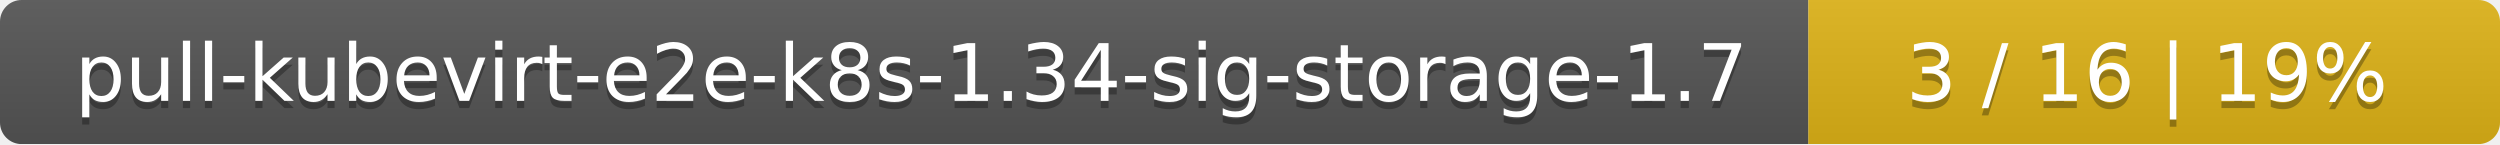
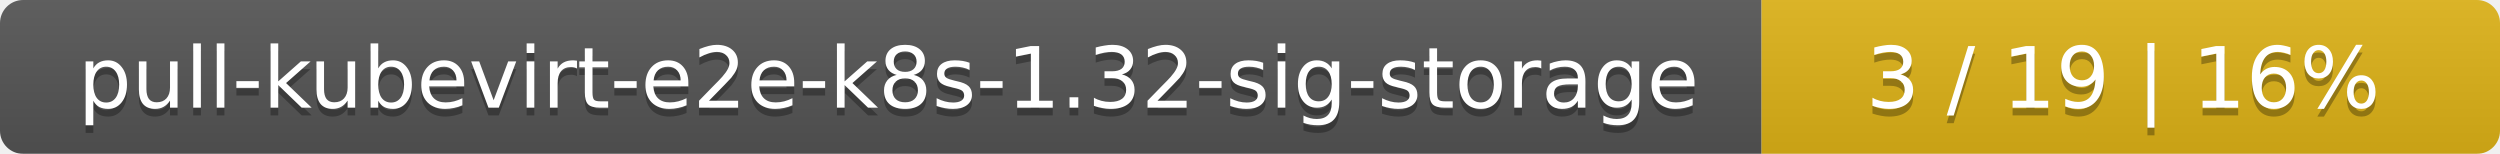
- <svg xmlns="http://www.w3.org/2000/svg" width="347" height="20">
+ <svg xmlns="http://www.w3.org/2000/svg" width="325" height="20">
  <linearGradient id="smooth" x2="0" y2="100%">
    <stop offset="0" stop-color="#bbb" stop-opacity=".1" />
    <stop offset="1" stop-opacity=".1" />
  </linearGradient>
  <mask id="round">
-     <rect width="347" height="20" rx="3" fill="#fff" />
+     <rect width="325" height="20" rx="3" fill="#fff" />
  </mask>
  <g mask="url(#round)">
-     <rect width="251" height="20" fill="#555" />
-     <rect x="251" width="96" height="20" fill="#dfb317" />
-     <rect width="347" height="20" fill="url(#smooth)" />
+     <rect width="229" height="20" fill="#555" />
+     <rect x="229" width="96" height="20" fill="#dfb317" />
+     <rect width="325" height="20" fill="url(#smooth)" />
  </g>
  <g fill="#fff" text-anchor="middle" font-family="DejaVu Sans,Verdana,Geneva,sans-serif" font-size="11">
-     <text x="126.5" y="15" fill="#010101" fill-opacity=".3">pull-kubevirt-e2e-k8s-1.34-sig-storage-1.7</text>
-     <text x="126.5" y="14">pull-kubevirt-e2e-k8s-1.34-sig-storage-1.7</text>
-     <text x="298" y="15" fill="#010101" fill-opacity=".3">3 / 16    |    19%</text>
-     <text x="298" y="14">3 / 16    |    19%</text>
+     <text x="115.5" y="15" fill="#010101" fill-opacity=".3">pull-kubevirt-e2e-k8s-1.32-sig-storage</text>
+     <text x="115.5" y="14">pull-kubevirt-e2e-k8s-1.32-sig-storage</text>
+     <text x="276" y="15" fill="#010101" fill-opacity=".3">3 / 19    |    16%</text>
+     <text x="276" y="14">3 / 19    |    16%</text>
  </g>
</svg>
